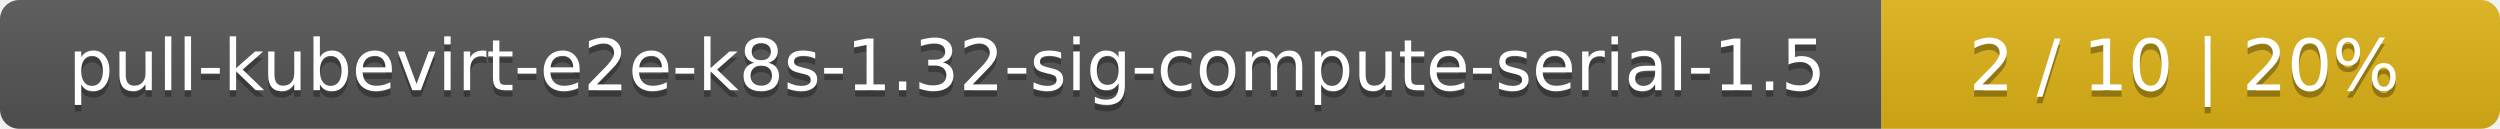
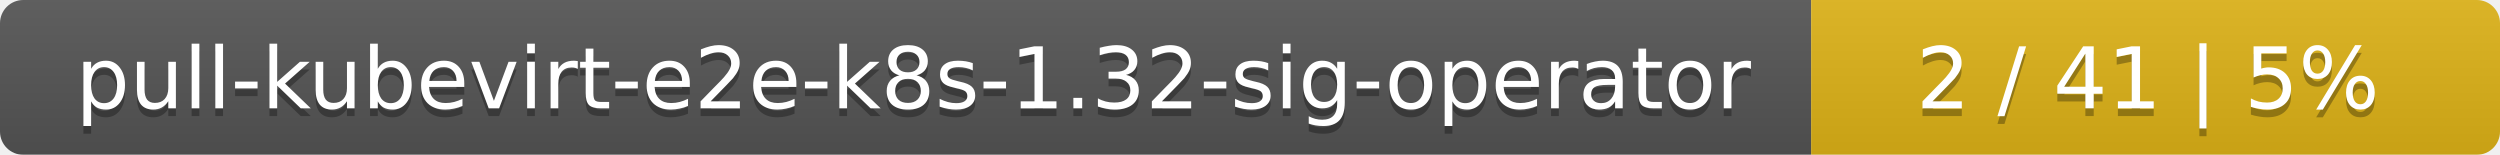
- <svg xmlns="http://www.w3.org/2000/svg" width="388" height="20">
+ <svg xmlns="http://www.w3.org/2000/svg" width="323" height="20">
  <linearGradient id="smooth" x2="0" y2="100%">
    <stop offset="0" stop-color="#bbb" stop-opacity=".1" />
    <stop offset="1" stop-opacity=".1" />
  </linearGradient>
  <mask id="round">
-     <rect width="388" height="20" rx="3" fill="#fff" />
+     <rect width="323" height="20" rx="3" fill="#fff" />
  </mask>
  <g mask="url(#round)">
-     <rect width="292" height="20" fill="#555" />
-     <rect x="292" width="96" height="20" fill="#dfb317" />
-     <rect width="388" height="20" fill="url(#smooth)" />
+     <rect width="234" height="20" fill="#555" />
+     <rect x="234" width="89" height="20" fill="#dfb317" />
+     <rect width="323" height="20" fill="url(#smooth)" />
  </g>
  <g fill="#fff" text-anchor="middle" font-family="DejaVu Sans,Verdana,Geneva,sans-serif" font-size="11">
-     <text x="147" y="15" fill="#010101" fill-opacity=".3">pull-kubevirt-e2e-k8s-1.32-sig-compute-serial-1.5</text>
-     <text x="147" y="14">pull-kubevirt-e2e-k8s-1.32-sig-compute-serial-1.5</text>
-     <text x="339" y="15" fill="#010101" fill-opacity=".3">2 / 10    |    20%</text>
-     <text x="339" y="14">2 / 10    |    20%</text>
+     <text x="118" y="15" fill="#010101" fill-opacity=".3">pull-kubevirt-e2e-k8s-1.32-sig-operator</text>
+     <text x="118" y="14">pull-kubevirt-e2e-k8s-1.32-sig-operator</text>
+     <text x="277.5" y="15" fill="#010101" fill-opacity=".3">2 / 41    |    5%</text>
+     <text x="277.5" y="14">2 / 41    |    5%</text>
  </g>
</svg>
